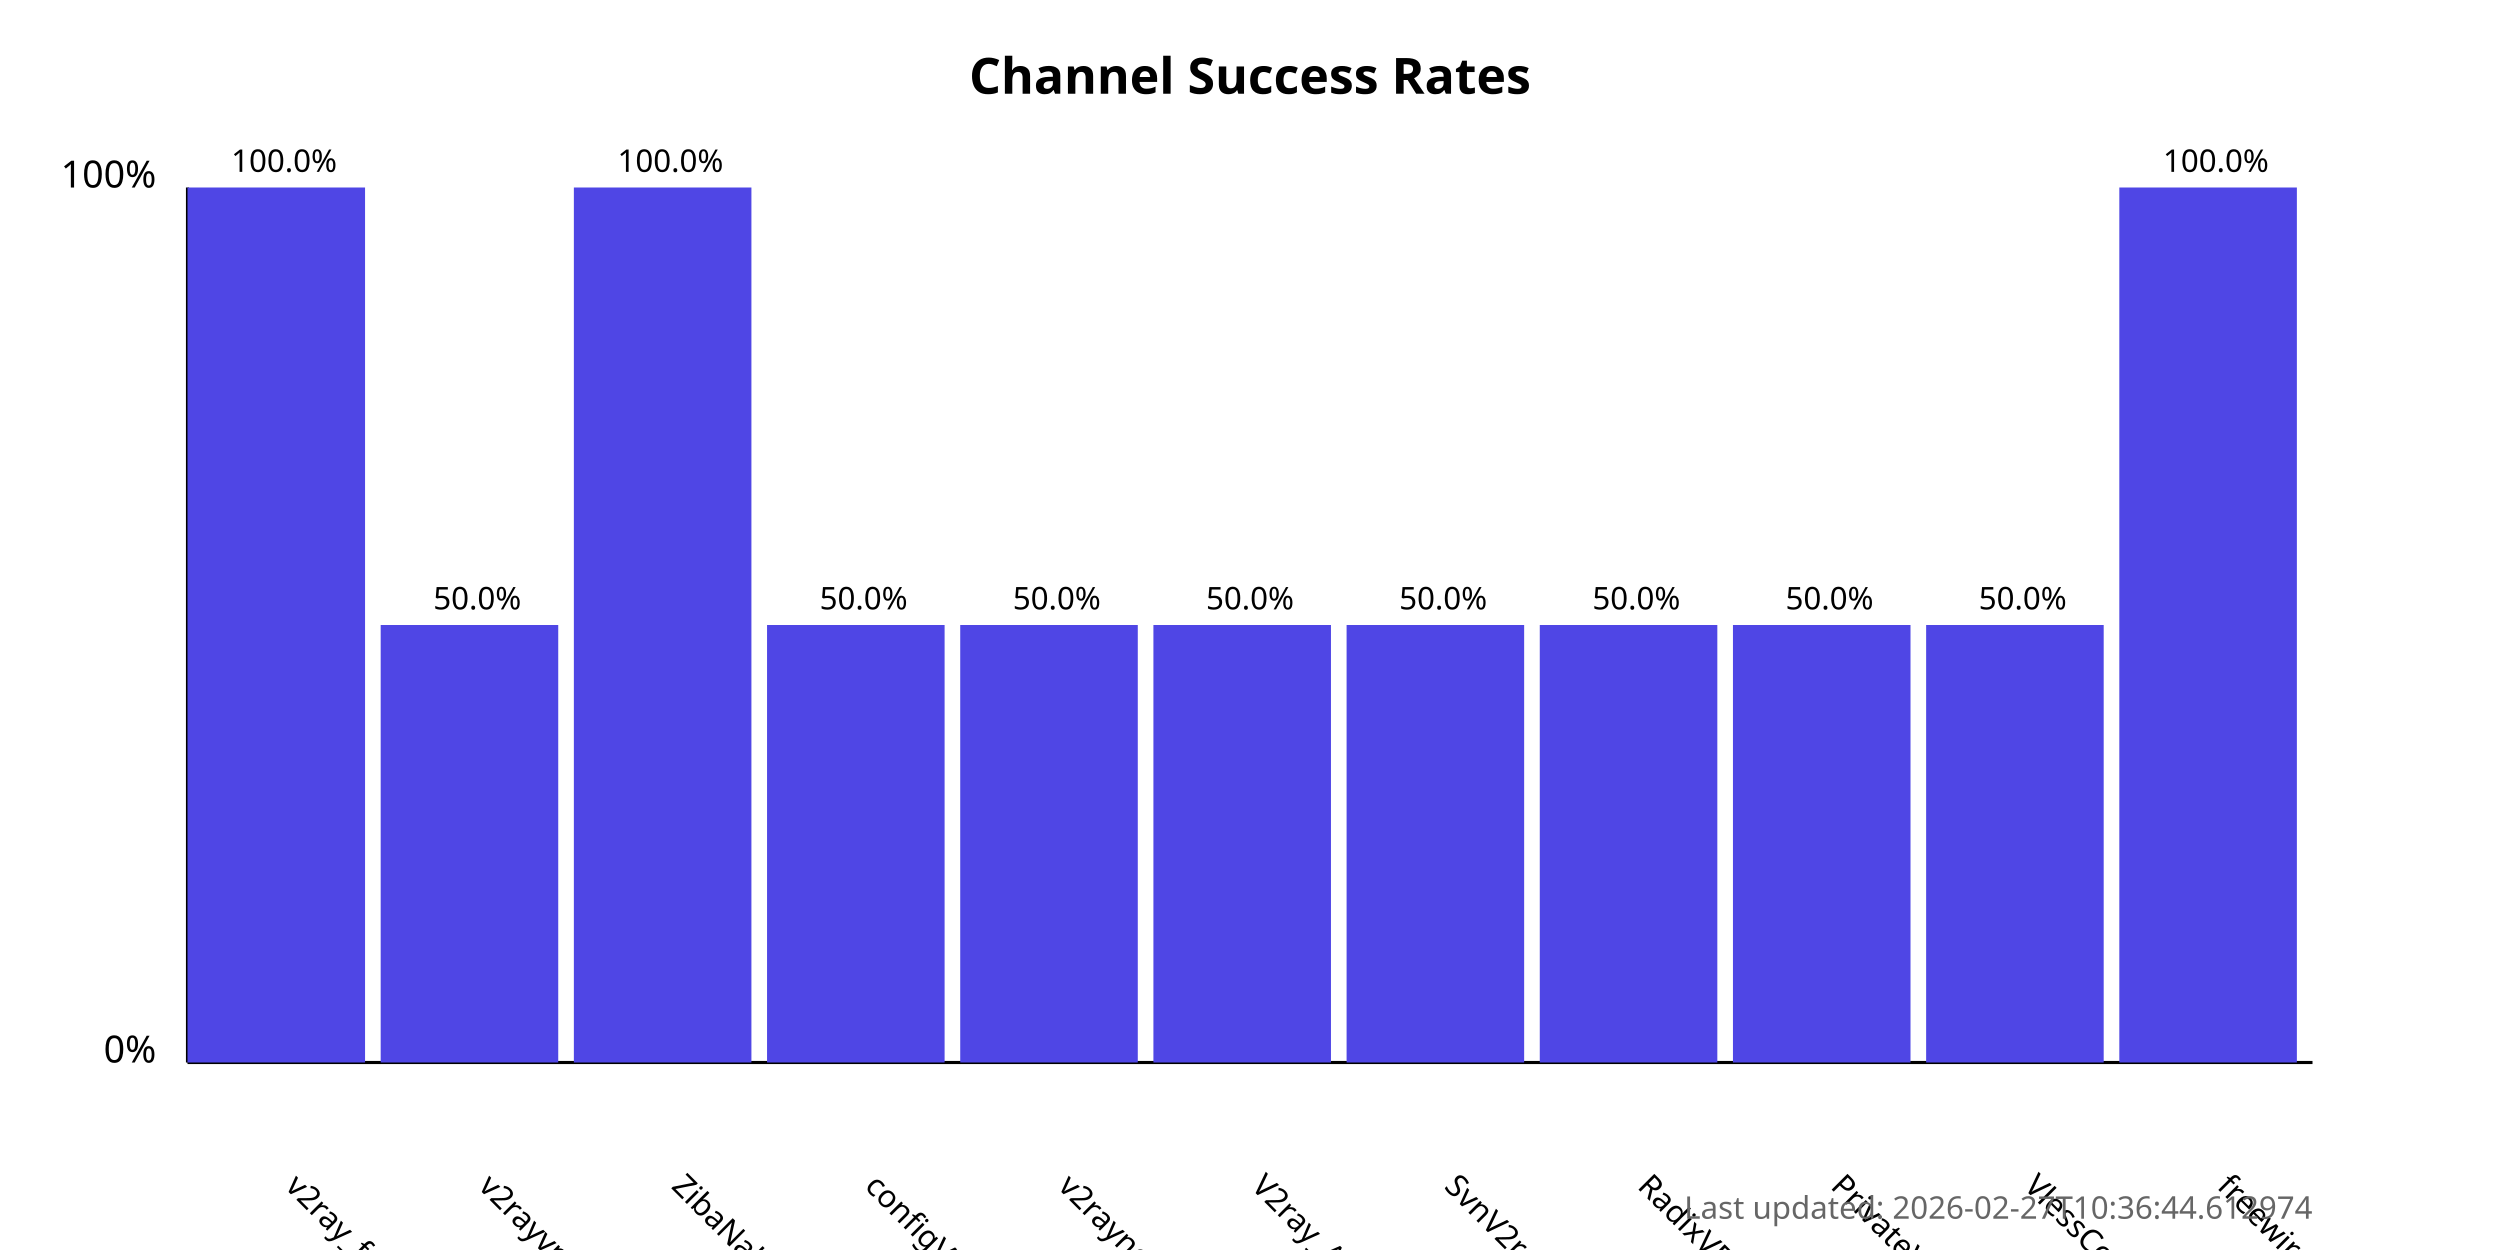
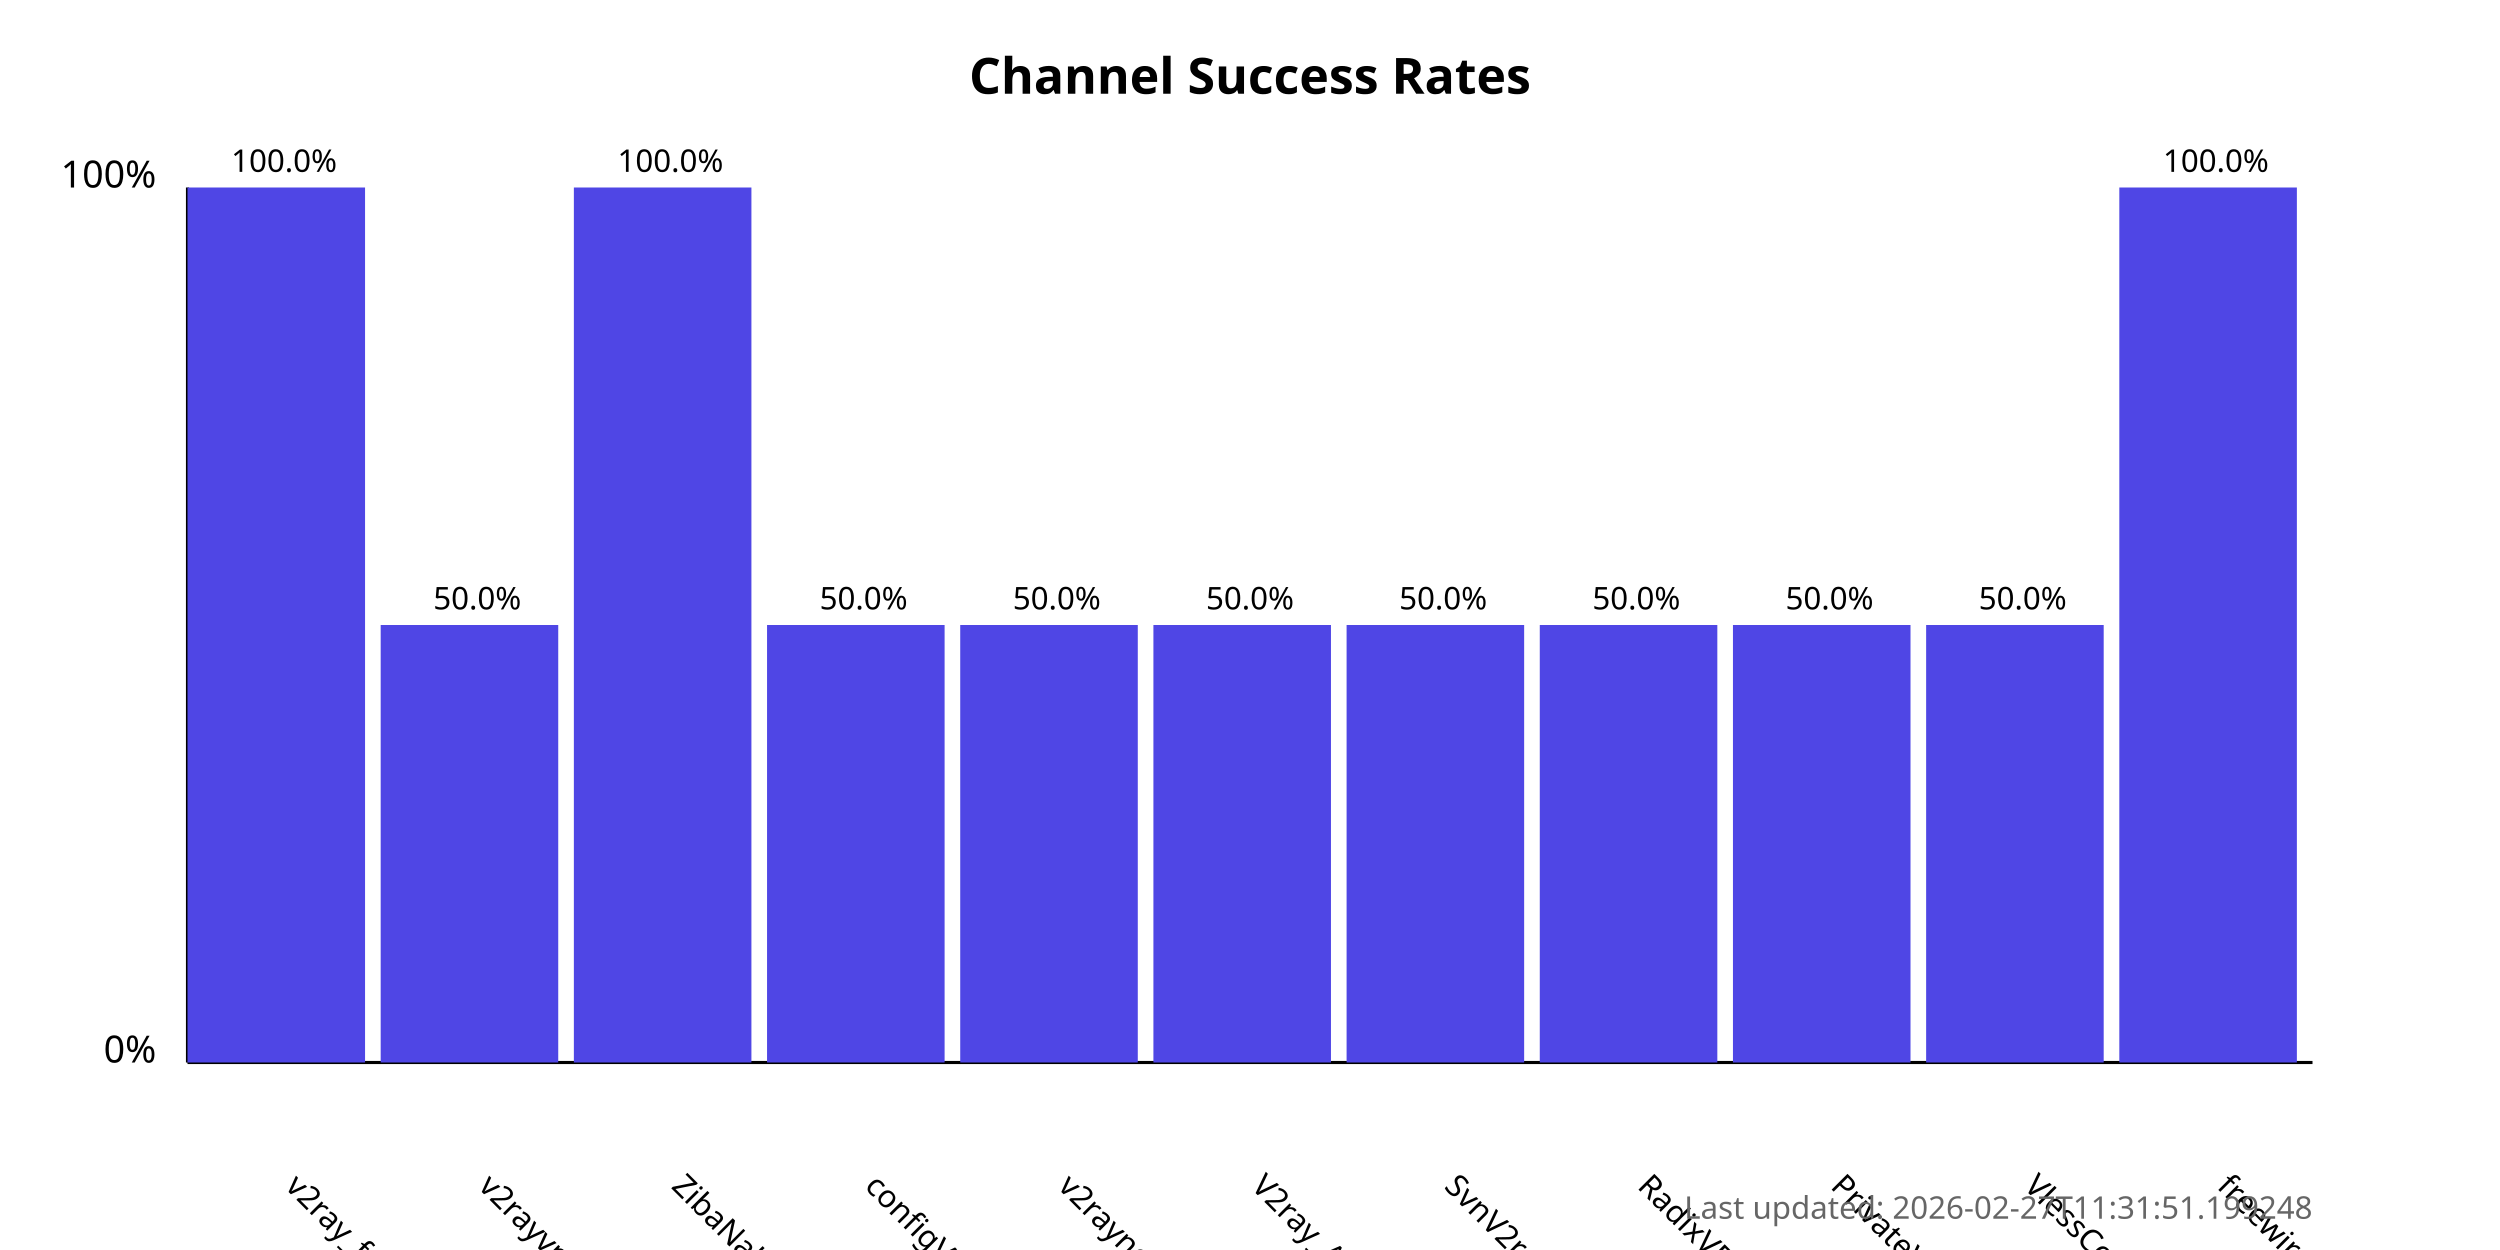
<svg xmlns="http://www.w3.org/2000/svg" width="800" height="400">
  <style>
            .chart-title { font: bold 16px sans-serif; }
            .axis-label { font: 12px sans-serif; }
            .tick-label { font: 10px sans-serif; }
            .bar { fill: #4f46e5; }
            .bar:hover { fill: #6366f1; }
            .timestamp { font: 10px sans-serif; fill: #666; }
        </style>
  <text x="400.0" y="30" text-anchor="middle" class="chart-title">
            Channel Success Rates
        </text>
  <line x1="60" y1="340" x2="60" y2="60" stroke="black" stroke-width="1" />
  <line x1="60" y1="340" x2="740" y2="340" stroke="black" stroke-width="1" />
  <text x="50" y="340" text-anchor="end" class="axis-label">0%</text>
  <text x="50" y="60" text-anchor="end" class="axis-label">100%</text>
  <g>
    <rect x="60" y="60.0" width="56.818" height="280.0" class="bar" />
    <text x="90.909" y="380" transform="rotate(45, 90.90909, 380)" text-anchor="start" class="tick-label">
                v2ray_free_conf
            </text>
    <text x="90.909" y="55.0" text-anchor="middle" class="tick-label">
                100.0%
            </text>
  </g>
  <g>
    <rect x="121.818" y="200.0" width="56.818" height="140.0" class="bar" />
    <text x="152.727" y="380" transform="rotate(45, 152.7273, 380)" text-anchor="start" class="tick-label">
                v2rayvpno
            </text>
    <text x="152.727" y="195.0" text-anchor="middle" class="tick-label">
                50.0%
            </text>
  </g>
  <g>
    <rect x="183.636" y="60.0" width="56.818" height="280.0" class="bar" />
    <text x="214.545" y="380" transform="rotate(45, 214.5455, 380)" text-anchor="start" class="tick-label">
                ZibaNabz
            </text>
    <text x="214.545" y="55.0" text-anchor="middle" class="tick-label">
                100.0%
            </text>
  </g>
  <g>
    <rect x="245.455" y="200.0" width="56.818" height="140.0" class="bar" />
    <text x="276.364" y="380" transform="rotate(45, 276.3636, 380)" text-anchor="start" class="tick-label">
                configV2rayForFree
            </text>
    <text x="276.364" y="195.0" text-anchor="middle" class="tick-label">
                50.0%
            </text>
  </g>
  <g>
    <rect x="307.273" y="200.0" width="56.818" height="140.0" class="bar" />
    <text x="338.182" y="380" transform="rotate(45, 338.1818, 380)" text-anchor="start" class="tick-label">
                v2rayngvpn
            </text>
    <text x="338.182" y="195.0" text-anchor="middle" class="tick-label">
                50.0%
            </text>
  </g>
  <g>
    <rect x="369.091" y="200.0" width="56.818" height="140.0" class="bar" />
    <text x="400.0" y="380" transform="rotate(45, 400.0, 380)" text-anchor="start" class="tick-label">
                V2ray_Alpha
            </text>
    <text x="400.0" y="195.0" text-anchor="middle" class="tick-label">
                50.0%
            </text>
  </g>
  <g>
    <rect x="430.909" y="200.0" width="56.818" height="140.0" class="bar" />
    <text x="461.818" y="380" transform="rotate(45, 461.8182, 380)" text-anchor="start" class="tick-label">
                SvnV2ray
            </text>
    <text x="461.818" y="195.0" text-anchor="middle" class="tick-label">
                50.0%
            </text>
  </g>
  <g>
    <rect x="492.727" y="200.0" width="56.818" height="140.0" class="bar" />
    <text x="523.636" y="380" transform="rotate(45, 523.6364, 380)" text-anchor="start" class="tick-label">
                RadixVPN
            </text>
    <text x="523.636" y="195.0" text-anchor="middle" class="tick-label">
                50.0%
            </text>
  </g>
  <g>
    <rect x="554.545" y="200.0" width="56.818" height="140.0" class="bar" />
    <text x="585.455" y="380" transform="rotate(45, 585.4545, 380)" text-anchor="start" class="tick-label">
                PrivateVPNs
            </text>
    <text x="585.455" y="195.0" text-anchor="middle" class="tick-label">
                50.0%
            </text>
  </g>
  <g>
    <rect x="616.364" y="200.0" width="56.818" height="140.0" class="bar" />
    <text x="647.273" y="380" transform="rotate(45, 647.2727, 380)" text-anchor="start" class="tick-label">
                VlessConfig
            </text>
    <text x="647.273" y="195.0" text-anchor="middle" class="tick-label">
                50.0%
            </text>
  </g>
  <g>
    <rect x="678.182" y="60.0" width="56.818" height="280.0" class="bar" />
    <text x="709.091" y="380" transform="rotate(45, 709.0909, 380)" text-anchor="start" class="tick-label">
                freewireguard
            </text>
    <text x="709.091" y="55.0" text-anchor="middle" class="tick-label">
                100.0%
            </text>
  </g>
  <text x="740" y="390" text-anchor="end" class="timestamp">
-             Last updated: 2026-02-27T10:36:44.612974
+             Last updated: 2026-02-27T11:31:51.199248
        </text>
</svg>
